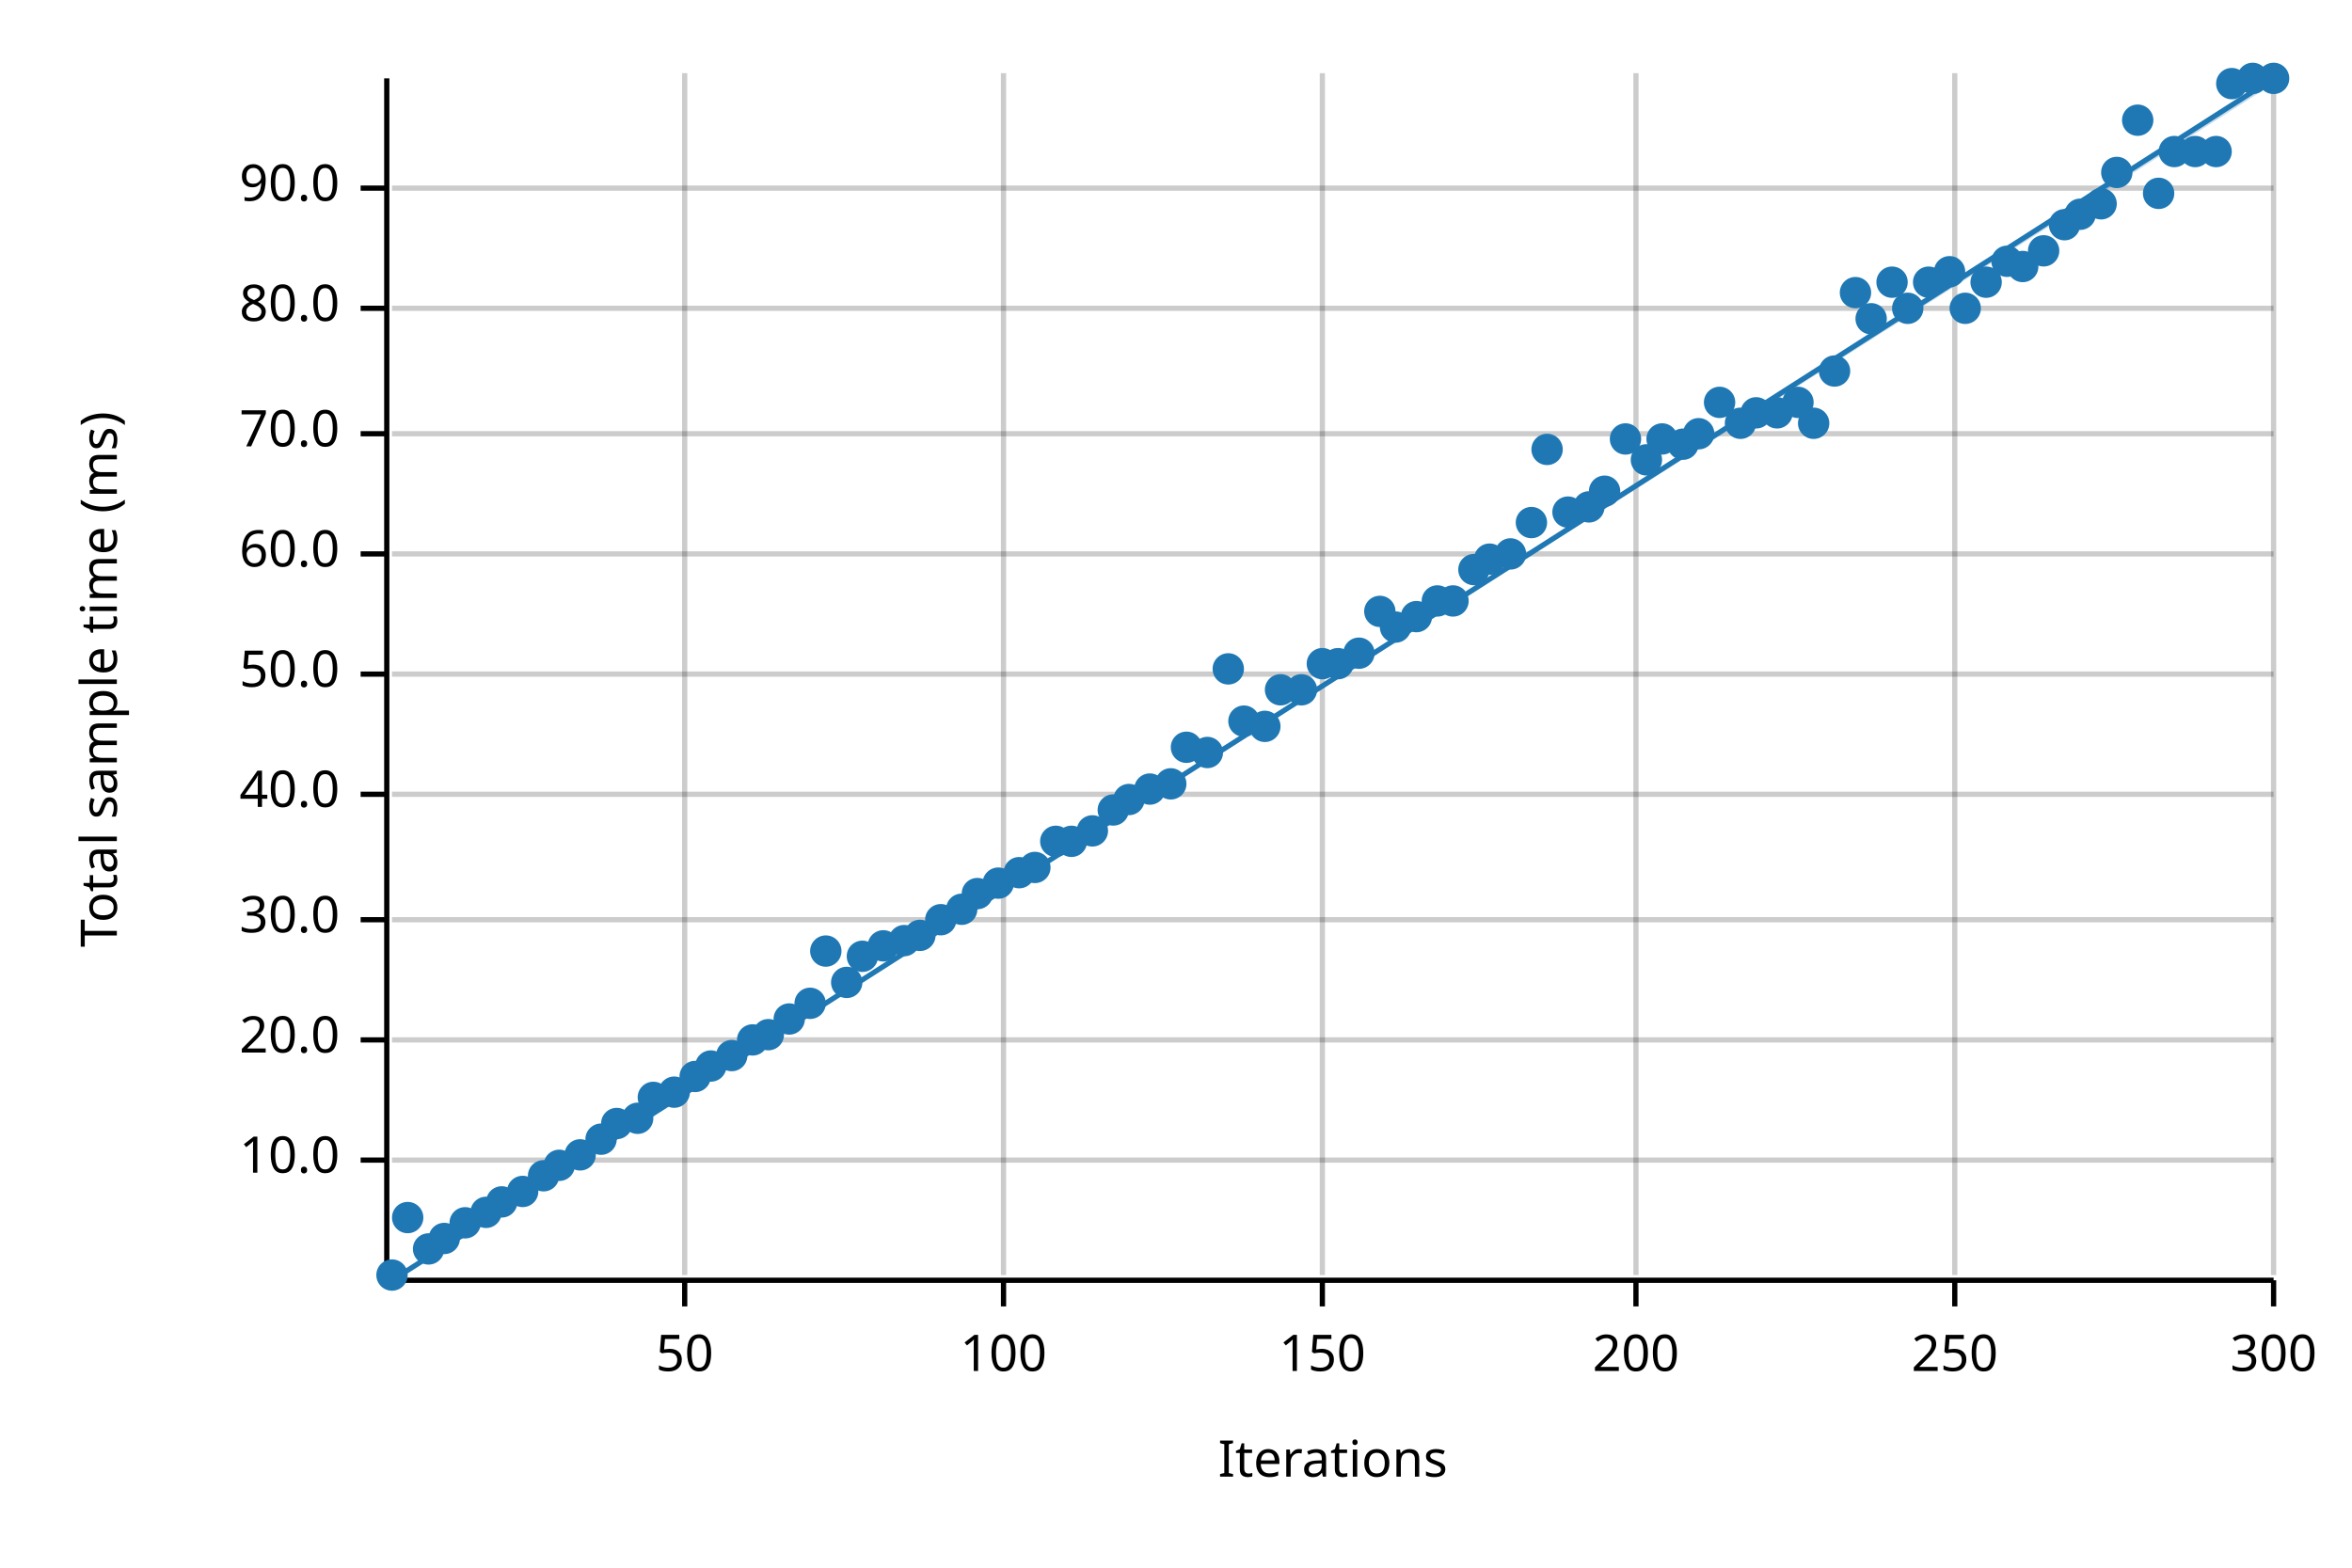
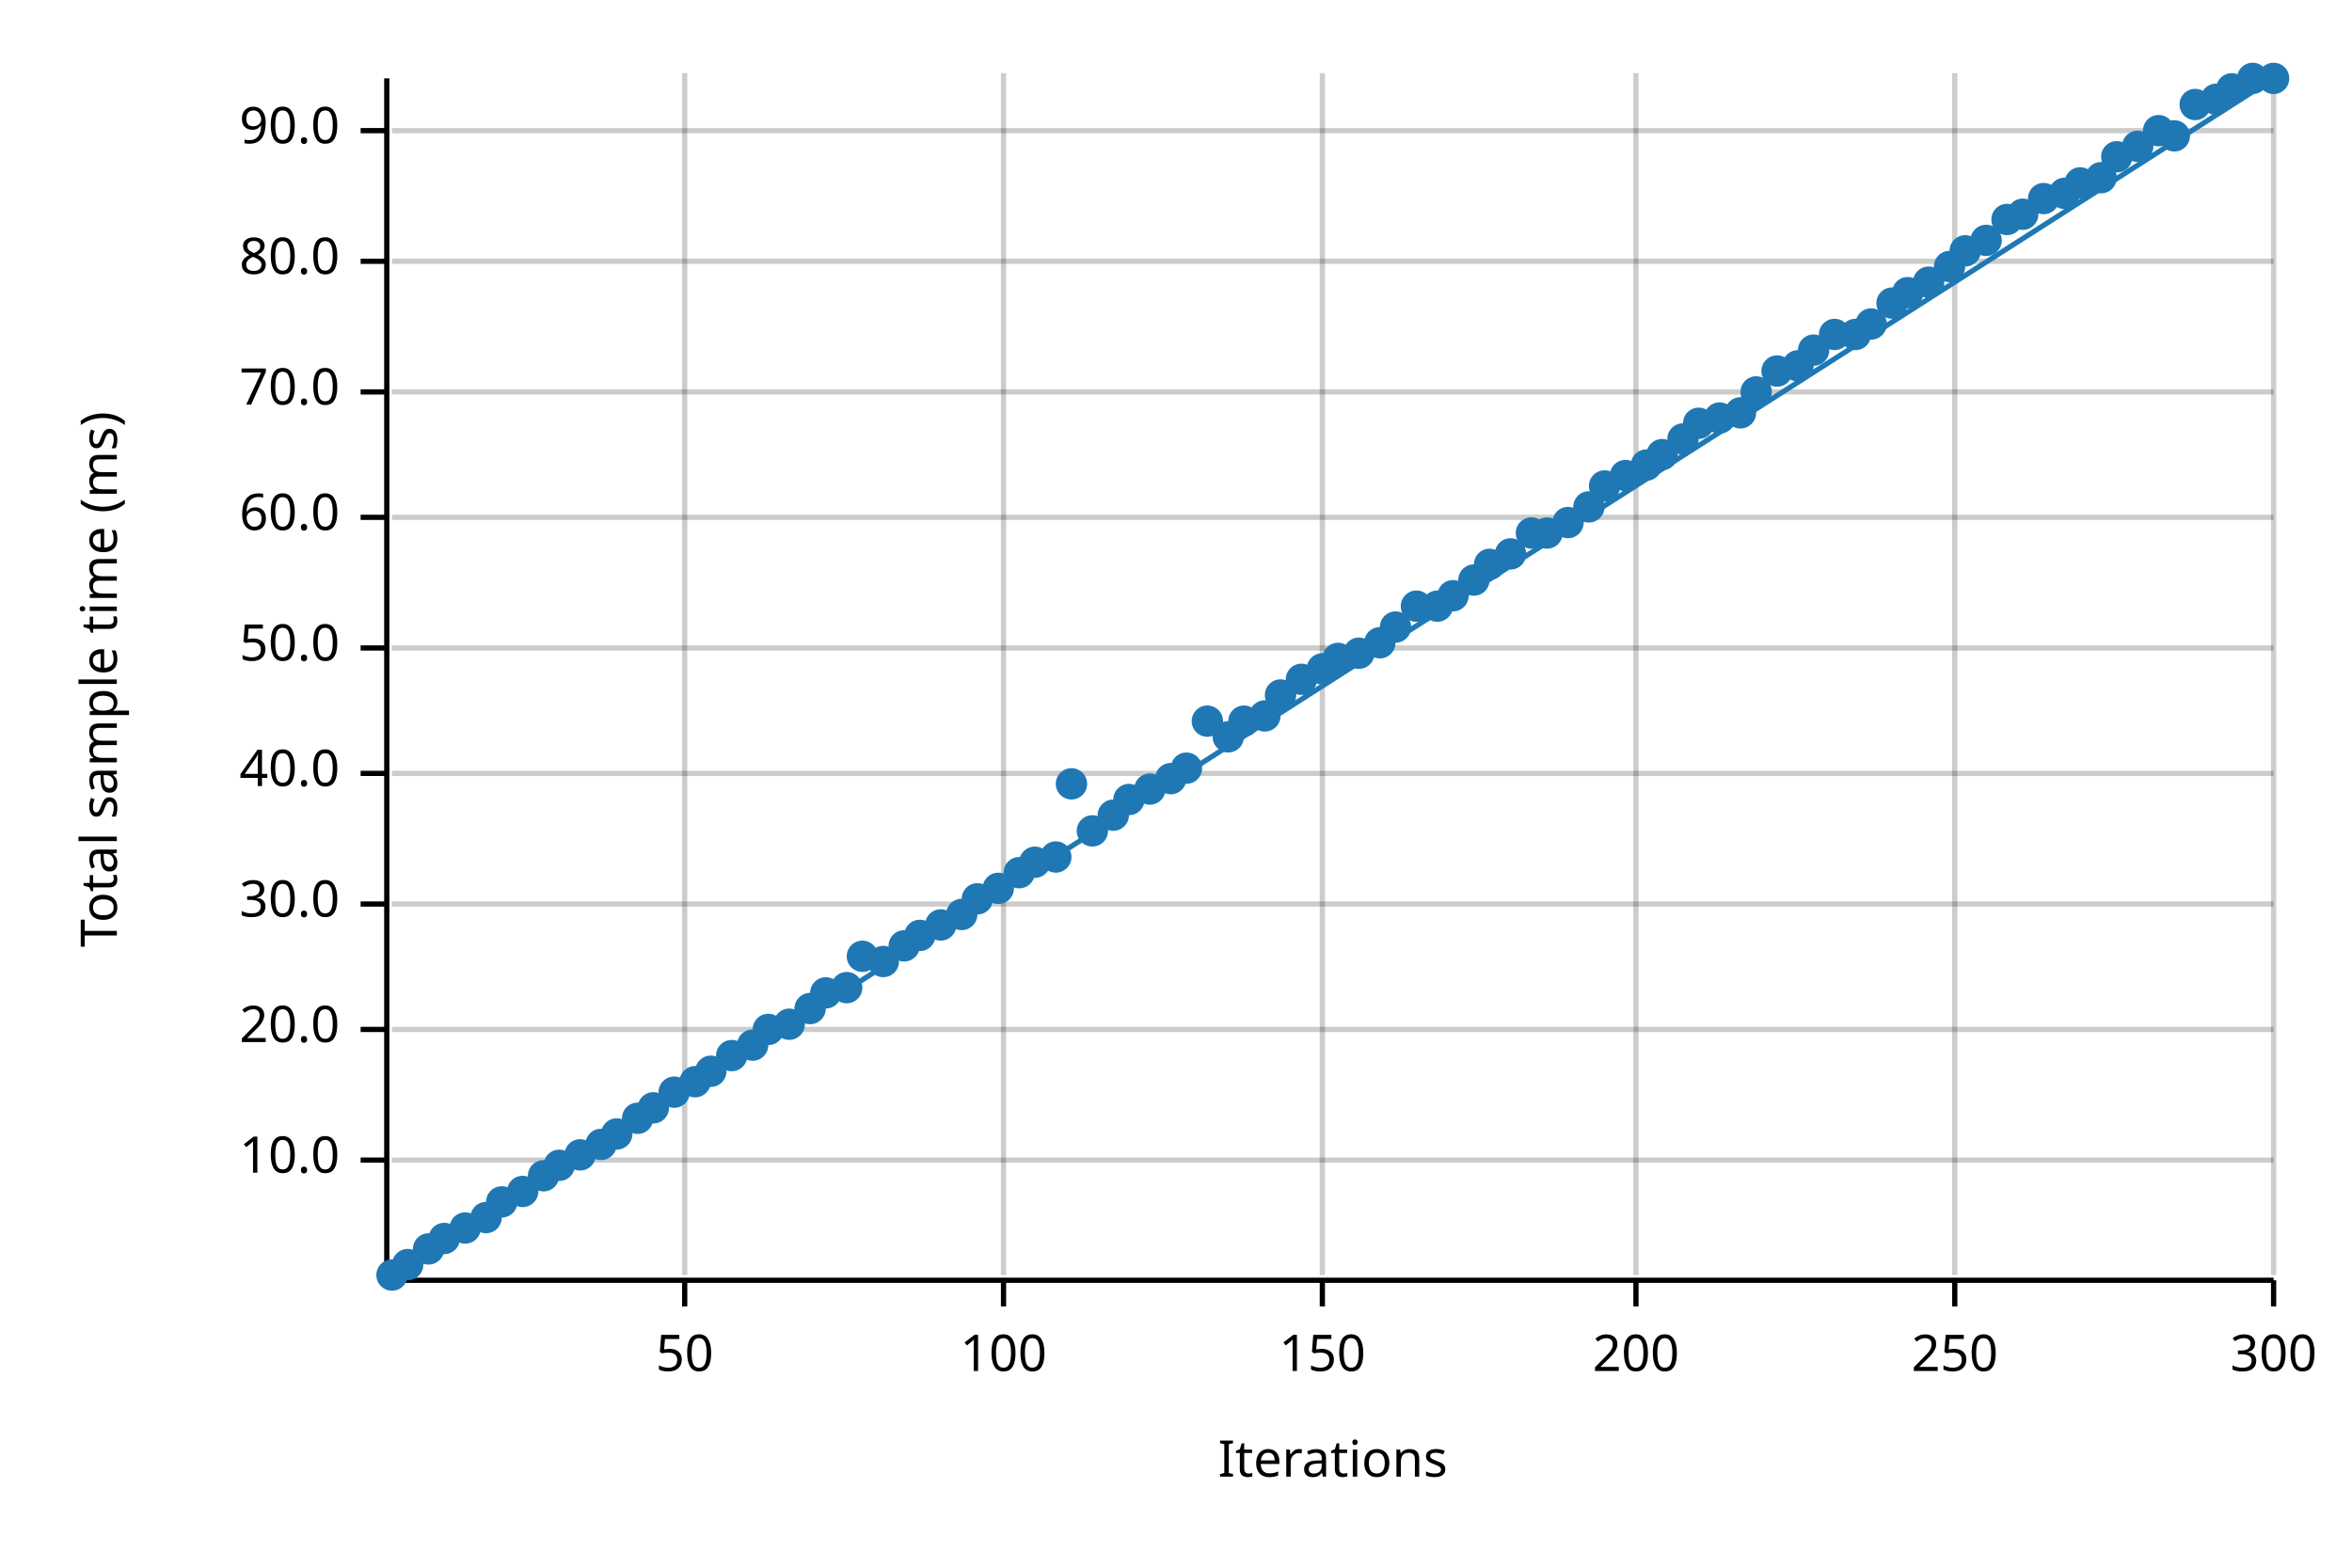
<svg xmlns="http://www.w3.org/2000/svg" width="450" height="300" viewBox="0 0 450 300">
  <text x="15" y="130" dy="0.76em" text-anchor="middle" font-family="sans-serif" font-size="9.677" opacity="1" fill="#000000" transform="rotate(270, 15, 130)">
Total sample time (ms)
</text>
  <text x="255" y="285" dy="-0.5ex" text-anchor="middle" font-family="sans-serif" font-size="9.677" opacity="1" fill="#000000">
Iterations
</text>
  <line opacity="0.2" stroke="#000000" stroke-width="1" x1="131" y1="244" x2="131" y2="14" />
  <line opacity="0.2" stroke="#000000" stroke-width="1" x1="192" y1="244" x2="192" y2="14" />
  <line opacity="0.2" stroke="#000000" stroke-width="1" x1="253" y1="244" x2="253" y2="14" />
  <line opacity="0.2" stroke="#000000" stroke-width="1" x1="313" y1="244" x2="313" y2="14" />
  <line opacity="0.2" stroke="#000000" stroke-width="1" x1="374" y1="244" x2="374" y2="14" />
  <line opacity="0.2" stroke="#000000" stroke-width="1" x1="435" y1="244" x2="435" y2="14" />
  <line opacity="0.2" stroke="#000000" stroke-width="1" x1="75" y1="222" x2="435" y2="222" />
-   <line opacity="0.2" stroke="#000000" stroke-width="1" x1="75" y1="199" x2="435" y2="199" />
-   <line opacity="0.2" stroke="#000000" stroke-width="1" x1="75" y1="176" x2="435" y2="176" />
-   <line opacity="0.2" stroke="#000000" stroke-width="1" x1="75" y1="152" x2="435" y2="152" />
-   <line opacity="0.2" stroke="#000000" stroke-width="1" x1="75" y1="129" x2="435" y2="129" />
-   <line opacity="0.2" stroke="#000000" stroke-width="1" x1="75" y1="106" x2="435" y2="106" />
-   <line opacity="0.2" stroke="#000000" stroke-width="1" x1="75" y1="83" x2="435" y2="83" />
-   <line opacity="0.2" stroke="#000000" stroke-width="1" x1="75" y1="59" x2="435" y2="59" />
-   <line opacity="0.2" stroke="#000000" stroke-width="1" x1="75" y1="36" x2="435" y2="36" />
+   <line opacity="0.2" stroke="#000000" stroke-width="1" x1="75" y1="197" x2="435" y2="197" />
+   <line opacity="0.2" stroke="#000000" stroke-width="1" x1="75" y1="173" x2="435" y2="173" />
+   <line opacity="0.2" stroke="#000000" stroke-width="1" x1="75" y1="148" x2="435" y2="148" />
+   <line opacity="0.2" stroke="#000000" stroke-width="1" x1="75" y1="124" x2="435" y2="124" />
+   <line opacity="0.2" stroke="#000000" stroke-width="1" x1="75" y1="99" x2="435" y2="99" />
+   <line opacity="0.2" stroke="#000000" stroke-width="1" x1="75" y1="75" x2="435" y2="75" />
+   <line opacity="0.2" stroke="#000000" stroke-width="1" x1="75" y1="50" x2="435" y2="50" />
+   <line opacity="0.2" stroke="#000000" stroke-width="1" x1="75" y1="25" x2="435" y2="25" />
  <polyline fill="none" opacity="1" stroke="#000000" stroke-width="1" points="74,15 74,245 " />
  <text x="65" y="222" dy="0.5ex" text-anchor="end" font-family="sans-serif" font-size="9.677" opacity="1" fill="#000000">
10.0
</text>
  <polyline fill="none" opacity="1" stroke="#000000" stroke-width="1" points="69,222 74,222 " />
-   <text x="65" y="199" dy="0.5ex" text-anchor="end" font-family="sans-serif" font-size="9.677" opacity="1" fill="#000000">
+   <text x="65" y="197" dy="0.5ex" text-anchor="end" font-family="sans-serif" font-size="9.677" opacity="1" fill="#000000">
20.0
</text>
-   <polyline fill="none" opacity="1" stroke="#000000" stroke-width="1" points="69,199 74,199 " />
-   <text x="65" y="176" dy="0.5ex" text-anchor="end" font-family="sans-serif" font-size="9.677" opacity="1" fill="#000000">
+   <polyline fill="none" opacity="1" stroke="#000000" stroke-width="1" points="69,197 74,197 " />
+   <text x="65" y="173" dy="0.5ex" text-anchor="end" font-family="sans-serif" font-size="9.677" opacity="1" fill="#000000">
30.0
</text>
-   <polyline fill="none" opacity="1" stroke="#000000" stroke-width="1" points="69,176 74,176 " />
-   <text x="65" y="152" dy="0.5ex" text-anchor="end" font-family="sans-serif" font-size="9.677" opacity="1" fill="#000000">
+   <polyline fill="none" opacity="1" stroke="#000000" stroke-width="1" points="69,173 74,173 " />
+   <text x="65" y="148" dy="0.5ex" text-anchor="end" font-family="sans-serif" font-size="9.677" opacity="1" fill="#000000">
40.0
</text>
-   <polyline fill="none" opacity="1" stroke="#000000" stroke-width="1" points="69,152 74,152 " />
-   <text x="65" y="129" dy="0.5ex" text-anchor="end" font-family="sans-serif" font-size="9.677" opacity="1" fill="#000000">
+   <polyline fill="none" opacity="1" stroke="#000000" stroke-width="1" points="69,148 74,148 " />
+   <text x="65" y="124" dy="0.5ex" text-anchor="end" font-family="sans-serif" font-size="9.677" opacity="1" fill="#000000">
50.0
</text>
-   <polyline fill="none" opacity="1" stroke="#000000" stroke-width="1" points="69,129 74,129 " />
-   <text x="65" y="106" dy="0.5ex" text-anchor="end" font-family="sans-serif" font-size="9.677" opacity="1" fill="#000000">
+   <polyline fill="none" opacity="1" stroke="#000000" stroke-width="1" points="69,124 74,124 " />
+   <text x="65" y="99" dy="0.5ex" text-anchor="end" font-family="sans-serif" font-size="9.677" opacity="1" fill="#000000">
60.0
</text>
-   <polyline fill="none" opacity="1" stroke="#000000" stroke-width="1" points="69,106 74,106 " />
-   <text x="65" y="83" dy="0.5ex" text-anchor="end" font-family="sans-serif" font-size="9.677" opacity="1" fill="#000000">
+   <polyline fill="none" opacity="1" stroke="#000000" stroke-width="1" points="69,99 74,99 " />
+   <text x="65" y="75" dy="0.5ex" text-anchor="end" font-family="sans-serif" font-size="9.677" opacity="1" fill="#000000">
70.0
</text>
-   <polyline fill="none" opacity="1" stroke="#000000" stroke-width="1" points="69,83 74,83 " />
-   <text x="65" y="59" dy="0.5ex" text-anchor="end" font-family="sans-serif" font-size="9.677" opacity="1" fill="#000000">
+   <polyline fill="none" opacity="1" stroke="#000000" stroke-width="1" points="69,75 74,75 " />
+   <text x="65" y="50" dy="0.5ex" text-anchor="end" font-family="sans-serif" font-size="9.677" opacity="1" fill="#000000">
80.0
</text>
-   <polyline fill="none" opacity="1" stroke="#000000" stroke-width="1" points="69,59 74,59 " />
-   <text x="65" y="36" dy="0.5ex" text-anchor="end" font-family="sans-serif" font-size="9.677" opacity="1" fill="#000000">
+   <polyline fill="none" opacity="1" stroke="#000000" stroke-width="1" points="69,50 74,50 " />
+   <text x="65" y="25" dy="0.5ex" text-anchor="end" font-family="sans-serif" font-size="9.677" opacity="1" fill="#000000">
90.0
</text>
-   <polyline fill="none" opacity="1" stroke="#000000" stroke-width="1" points="69,36 74,36 " />
+   <polyline fill="none" opacity="1" stroke="#000000" stroke-width="1" points="69,25 74,25 " />
  <polyline fill="none" opacity="1" stroke="#000000" stroke-width="1" points="75,245 435,245 " />
  <text x="131" y="255" dy="0.76em" text-anchor="middle" font-family="sans-serif" font-size="9.677" opacity="1" fill="#000000">
50
</text>
  <polyline fill="none" opacity="1" stroke="#000000" stroke-width="1" points="131,245 131,250 " />
  <text x="192" y="255" dy="0.76em" text-anchor="middle" font-family="sans-serif" font-size="9.677" opacity="1" fill="#000000">
100
</text>
  <polyline fill="none" opacity="1" stroke="#000000" stroke-width="1" points="192,245 192,250 " />
  <text x="253" y="255" dy="0.76em" text-anchor="middle" font-family="sans-serif" font-size="9.677" opacity="1" fill="#000000">
150
</text>
  <polyline fill="none" opacity="1" stroke="#000000" stroke-width="1" points="253,245 253,250 " />
  <text x="313" y="255" dy="0.76em" text-anchor="middle" font-family="sans-serif" font-size="9.677" opacity="1" fill="#000000">
200
</text>
  <polyline fill="none" opacity="1" stroke="#000000" stroke-width="1" points="313,245 313,250 " />
  <text x="374" y="255" dy="0.76em" text-anchor="middle" font-family="sans-serif" font-size="9.677" opacity="1" fill="#000000">
250
</text>
  <polyline fill="none" opacity="1" stroke="#000000" stroke-width="1" points="374,245 374,250 " />
  <text x="435" y="255" dy="0.76em" text-anchor="middle" font-family="sans-serif" font-size="9.677" opacity="1" fill="#000000">
300
</text>
  <polyline fill="none" opacity="1" stroke="#000000" stroke-width="1" points="435,245 435,250 " />
  <circle cx="75" cy="244" r="3" opacity="1" fill="#1F78B4" stroke="none" stroke-width="1" />
-   <circle cx="78" cy="233" r="3" opacity="1" fill="#1F78B4" stroke="none" stroke-width="1" />
+   <circle cx="78" cy="242" r="3" opacity="1" fill="#1F78B4" stroke="none" stroke-width="1" />
  <circle cx="82" cy="239" r="3" opacity="1" fill="#1F78B4" stroke="none" stroke-width="1" />
  <circle cx="85" cy="237" r="3" opacity="1" fill="#1F78B4" stroke="none" stroke-width="1" />
-   <circle cx="89" cy="234" r="3" opacity="1" fill="#1F78B4" stroke="none" stroke-width="1" />
-   <circle cx="93" cy="232" r="3" opacity="1" fill="#1F78B4" stroke="none" stroke-width="1" />
+   <circle cx="89" cy="235" r="3" opacity="1" fill="#1F78B4" stroke="none" stroke-width="1" />
+   <circle cx="93" cy="233" r="3" opacity="1" fill="#1F78B4" stroke="none" stroke-width="1" />
  <circle cx="96" cy="230" r="3" opacity="1" fill="#1F78B4" stroke="none" stroke-width="1" />
  <circle cx="100" cy="228" r="3" opacity="1" fill="#1F78B4" stroke="none" stroke-width="1" />
  <circle cx="104" cy="225" r="3" opacity="1" fill="#1F78B4" stroke="none" stroke-width="1" />
  <circle cx="107" cy="223" r="3" opacity="1" fill="#1F78B4" stroke="none" stroke-width="1" />
  <circle cx="111" cy="221" r="3" opacity="1" fill="#1F78B4" stroke="none" stroke-width="1" />
-   <circle cx="115" cy="218" r="3" opacity="1" fill="#1F78B4" stroke="none" stroke-width="1" />
-   <circle cx="118" cy="215" r="3" opacity="1" fill="#1F78B4" stroke="none" stroke-width="1" />
+   <circle cx="115" cy="219" r="3" opacity="1" fill="#1F78B4" stroke="none" stroke-width="1" />
+   <circle cx="118" cy="217" r="3" opacity="1" fill="#1F78B4" stroke="none" stroke-width="1" />
  <circle cx="122" cy="214" r="3" opacity="1" fill="#1F78B4" stroke="none" stroke-width="1" />
-   <circle cx="125" cy="210" r="3" opacity="1" fill="#1F78B4" stroke="none" stroke-width="1" />
+   <circle cx="125" cy="212" r="3" opacity="1" fill="#1F78B4" stroke="none" stroke-width="1" />
  <circle cx="129" cy="209" r="3" opacity="1" fill="#1F78B4" stroke="none" stroke-width="1" />
-   <circle cx="133" cy="206" r="3" opacity="1" fill="#1F78B4" stroke="none" stroke-width="1" />
-   <circle cx="136" cy="204" r="3" opacity="1" fill="#1F78B4" stroke="none" stroke-width="1" />
+   <circle cx="133" cy="207" r="3" opacity="1" fill="#1F78B4" stroke="none" stroke-width="1" />
+   <circle cx="136" cy="205" r="3" opacity="1" fill="#1F78B4" stroke="none" stroke-width="1" />
  <circle cx="140" cy="202" r="3" opacity="1" fill="#1F78B4" stroke="none" stroke-width="1" />
-   <circle cx="144" cy="199" r="3" opacity="1" fill="#1F78B4" stroke="none" stroke-width="1" />
-   <circle cx="147" cy="198" r="3" opacity="1" fill="#1F78B4" stroke="none" stroke-width="1" />
-   <circle cx="151" cy="195" r="3" opacity="1" fill="#1F78B4" stroke="none" stroke-width="1" />
-   <circle cx="155" cy="192" r="3" opacity="1" fill="#1F78B4" stroke="none" stroke-width="1" />
-   <circle cx="158" cy="182" r="3" opacity="1" fill="#1F78B4" stroke="none" stroke-width="1" />
-   <circle cx="162" cy="188" r="3" opacity="1" fill="#1F78B4" stroke="none" stroke-width="1" />
+   <circle cx="144" cy="200" r="3" opacity="1" fill="#1F78B4" stroke="none" stroke-width="1" />
+   <circle cx="147" cy="197" r="3" opacity="1" fill="#1F78B4" stroke="none" stroke-width="1" />
+   <circle cx="151" cy="196" r="3" opacity="1" fill="#1F78B4" stroke="none" stroke-width="1" />
+   <circle cx="155" cy="193" r="3" opacity="1" fill="#1F78B4" stroke="none" stroke-width="1" />
+   <circle cx="158" cy="190" r="3" opacity="1" fill="#1F78B4" stroke="none" stroke-width="1" />
+   <circle cx="162" cy="189" r="3" opacity="1" fill="#1F78B4" stroke="none" stroke-width="1" />
  <circle cx="165" cy="183" r="3" opacity="1" fill="#1F78B4" stroke="none" stroke-width="1" />
-   <circle cx="169" cy="181" r="3" opacity="1" fill="#1F78B4" stroke="none" stroke-width="1" />
-   <circle cx="173" cy="180" r="3" opacity="1" fill="#1F78B4" stroke="none" stroke-width="1" />
+   <circle cx="169" cy="184" r="3" opacity="1" fill="#1F78B4" stroke="none" stroke-width="1" />
+   <circle cx="173" cy="181" r="3" opacity="1" fill="#1F78B4" stroke="none" stroke-width="1" />
  <circle cx="176" cy="179" r="3" opacity="1" fill="#1F78B4" stroke="none" stroke-width="1" />
-   <circle cx="180" cy="176" r="3" opacity="1" fill="#1F78B4" stroke="none" stroke-width="1" />
-   <circle cx="184" cy="174" r="3" opacity="1" fill="#1F78B4" stroke="none" stroke-width="1" />
-   <circle cx="187" cy="171" r="3" opacity="1" fill="#1F78B4" stroke="none" stroke-width="1" />
-   <circle cx="191" cy="169" r="3" opacity="1" fill="#1F78B4" stroke="none" stroke-width="1" />
+   <circle cx="180" cy="177" r="3" opacity="1" fill="#1F78B4" stroke="none" stroke-width="1" />
+   <circle cx="184" cy="175" r="3" opacity="1" fill="#1F78B4" stroke="none" stroke-width="1" />
+   <circle cx="187" cy="172" r="3" opacity="1" fill="#1F78B4" stroke="none" stroke-width="1" />
+   <circle cx="191" cy="170" r="3" opacity="1" fill="#1F78B4" stroke="none" stroke-width="1" />
  <circle cx="195" cy="167" r="3" opacity="1" fill="#1F78B4" stroke="none" stroke-width="1" />
-   <circle cx="198" cy="166" r="3" opacity="1" fill="#1F78B4" stroke="none" stroke-width="1" />
-   <circle cx="202" cy="161" r="3" opacity="1" fill="#1F78B4" stroke="none" stroke-width="1" />
-   <circle cx="205" cy="161" r="3" opacity="1" fill="#1F78B4" stroke="none" stroke-width="1" />
+   <circle cx="198" cy="165" r="3" opacity="1" fill="#1F78B4" stroke="none" stroke-width="1" />
+   <circle cx="202" cy="164" r="3" opacity="1" fill="#1F78B4" stroke="none" stroke-width="1" />
+   <circle cx="205" cy="150" r="3" opacity="1" fill="#1F78B4" stroke="none" stroke-width="1" />
  <circle cx="209" cy="159" r="3" opacity="1" fill="#1F78B4" stroke="none" stroke-width="1" />
-   <circle cx="213" cy="155" r="3" opacity="1" fill="#1F78B4" stroke="none" stroke-width="1" />
+   <circle cx="213" cy="156" r="3" opacity="1" fill="#1F78B4" stroke="none" stroke-width="1" />
  <circle cx="216" cy="153" r="3" opacity="1" fill="#1F78B4" stroke="none" stroke-width="1" />
  <circle cx="220" cy="151" r="3" opacity="1" fill="#1F78B4" stroke="none" stroke-width="1" />
-   <circle cx="224" cy="150" r="3" opacity="1" fill="#1F78B4" stroke="none" stroke-width="1" />
-   <circle cx="227" cy="143" r="3" opacity="1" fill="#1F78B4" stroke="none" stroke-width="1" />
-   <circle cx="231" cy="144" r="3" opacity="1" fill="#1F78B4" stroke="none" stroke-width="1" />
-   <circle cx="235" cy="128" r="3" opacity="1" fill="#1F78B4" stroke="none" stroke-width="1" />
+   <circle cx="224" cy="149" r="3" opacity="1" fill="#1F78B4" stroke="none" stroke-width="1" />
+   <circle cx="227" cy="147" r="3" opacity="1" fill="#1F78B4" stroke="none" stroke-width="1" />
+   <circle cx="231" cy="138" r="3" opacity="1" fill="#1F78B4" stroke="none" stroke-width="1" />
+   <circle cx="235" cy="141" r="3" opacity="1" fill="#1F78B4" stroke="none" stroke-width="1" />
  <circle cx="238" cy="138" r="3" opacity="1" fill="#1F78B4" stroke="none" stroke-width="1" />
-   <circle cx="242" cy="139" r="3" opacity="1" fill="#1F78B4" stroke="none" stroke-width="1" />
-   <circle cx="245" cy="132" r="3" opacity="1" fill="#1F78B4" stroke="none" stroke-width="1" />
-   <circle cx="249" cy="132" r="3" opacity="1" fill="#1F78B4" stroke="none" stroke-width="1" />
-   <circle cx="253" cy="127" r="3" opacity="1" fill="#1F78B4" stroke="none" stroke-width="1" />
-   <circle cx="256" cy="127" r="3" opacity="1" fill="#1F78B4" stroke="none" stroke-width="1" />
+   <circle cx="242" cy="137" r="3" opacity="1" fill="#1F78B4" stroke="none" stroke-width="1" />
+   <circle cx="245" cy="133" r="3" opacity="1" fill="#1F78B4" stroke="none" stroke-width="1" />
+   <circle cx="249" cy="130" r="3" opacity="1" fill="#1F78B4" stroke="none" stroke-width="1" />
+   <circle cx="253" cy="128" r="3" opacity="1" fill="#1F78B4" stroke="none" stroke-width="1" />
+   <circle cx="256" cy="126" r="3" opacity="1" fill="#1F78B4" stroke="none" stroke-width="1" />
  <circle cx="260" cy="125" r="3" opacity="1" fill="#1F78B4" stroke="none" stroke-width="1" />
-   <circle cx="264" cy="117" r="3" opacity="1" fill="#1F78B4" stroke="none" stroke-width="1" />
+   <circle cx="264" cy="123" r="3" opacity="1" fill="#1F78B4" stroke="none" stroke-width="1" />
  <circle cx="267" cy="120" r="3" opacity="1" fill="#1F78B4" stroke="none" stroke-width="1" />
-   <circle cx="271" cy="118" r="3" opacity="1" fill="#1F78B4" stroke="none" stroke-width="1" />
-   <circle cx="275" cy="115" r="3" opacity="1" fill="#1F78B4" stroke="none" stroke-width="1" />
-   <circle cx="278" cy="115" r="3" opacity="1" fill="#1F78B4" stroke="none" stroke-width="1" />
-   <circle cx="282" cy="109" r="3" opacity="1" fill="#1F78B4" stroke="none" stroke-width="1" />
-   <circle cx="285" cy="107" r="3" opacity="1" fill="#1F78B4" stroke="none" stroke-width="1" />
+   <circle cx="271" cy="116" r="3" opacity="1" fill="#1F78B4" stroke="none" stroke-width="1" />
+   <circle cx="275" cy="116" r="3" opacity="1" fill="#1F78B4" stroke="none" stroke-width="1" />
+   <circle cx="278" cy="114" r="3" opacity="1" fill="#1F78B4" stroke="none" stroke-width="1" />
+   <circle cx="282" cy="111" r="3" opacity="1" fill="#1F78B4" stroke="none" stroke-width="1" />
+   <circle cx="285" cy="108" r="3" opacity="1" fill="#1F78B4" stroke="none" stroke-width="1" />
  <circle cx="289" cy="106" r="3" opacity="1" fill="#1F78B4" stroke="none" stroke-width="1" />
-   <circle cx="293" cy="100" r="3" opacity="1" fill="#1F78B4" stroke="none" stroke-width="1" />
-   <circle cx="296" cy="86" r="3" opacity="1" fill="#1F78B4" stroke="none" stroke-width="1" />
-   <circle cx="300" cy="98" r="3" opacity="1" fill="#1F78B4" stroke="none" stroke-width="1" />
+   <circle cx="293" cy="102" r="3" opacity="1" fill="#1F78B4" stroke="none" stroke-width="1" />
+   <circle cx="296" cy="102" r="3" opacity="1" fill="#1F78B4" stroke="none" stroke-width="1" />
+   <circle cx="300" cy="100" r="3" opacity="1" fill="#1F78B4" stroke="none" stroke-width="1" />
  <circle cx="304" cy="97" r="3" opacity="1" fill="#1F78B4" stroke="none" stroke-width="1" />
-   <circle cx="307" cy="94" r="3" opacity="1" fill="#1F78B4" stroke="none" stroke-width="1" />
-   <circle cx="311" cy="84" r="3" opacity="1" fill="#1F78B4" stroke="none" stroke-width="1" />
-   <circle cx="315" cy="88" r="3" opacity="1" fill="#1F78B4" stroke="none" stroke-width="1" />
-   <circle cx="318" cy="84" r="3" opacity="1" fill="#1F78B4" stroke="none" stroke-width="1" />
-   <circle cx="322" cy="85" r="3" opacity="1" fill="#1F78B4" stroke="none" stroke-width="1" />
-   <circle cx="325" cy="83" r="3" opacity="1" fill="#1F78B4" stroke="none" stroke-width="1" />
-   <circle cx="329" cy="77" r="3" opacity="1" fill="#1F78B4" stroke="none" stroke-width="1" />
-   <circle cx="333" cy="81" r="3" opacity="1" fill="#1F78B4" stroke="none" stroke-width="1" />
-   <circle cx="336" cy="79" r="3" opacity="1" fill="#1F78B4" stroke="none" stroke-width="1" />
-   <circle cx="340" cy="79" r="3" opacity="1" fill="#1F78B4" stroke="none" stroke-width="1" />
-   <circle cx="344" cy="77" r="3" opacity="1" fill="#1F78B4" stroke="none" stroke-width="1" />
-   <circle cx="347" cy="81" r="3" opacity="1" fill="#1F78B4" stroke="none" stroke-width="1" />
-   <circle cx="351" cy="71" r="3" opacity="1" fill="#1F78B4" stroke="none" stroke-width="1" />
-   <circle cx="355" cy="56" r="3" opacity="1" fill="#1F78B4" stroke="none" stroke-width="1" />
-   <circle cx="358" cy="61" r="3" opacity="1" fill="#1F78B4" stroke="none" stroke-width="1" />
-   <circle cx="362" cy="54" r="3" opacity="1" fill="#1F78B4" stroke="none" stroke-width="1" />
-   <circle cx="365" cy="59" r="3" opacity="1" fill="#1F78B4" stroke="none" stroke-width="1" />
+   <circle cx="307" cy="93" r="3" opacity="1" fill="#1F78B4" stroke="none" stroke-width="1" />
+   <circle cx="311" cy="91" r="3" opacity="1" fill="#1F78B4" stroke="none" stroke-width="1" />
+   <circle cx="315" cy="89" r="3" opacity="1" fill="#1F78B4" stroke="none" stroke-width="1" />
+   <circle cx="318" cy="87" r="3" opacity="1" fill="#1F78B4" stroke="none" stroke-width="1" />
+   <circle cx="322" cy="84" r="3" opacity="1" fill="#1F78B4" stroke="none" stroke-width="1" />
+   <circle cx="325" cy="81" r="3" opacity="1" fill="#1F78B4" stroke="none" stroke-width="1" />
+   <circle cx="329" cy="80" r="3" opacity="1" fill="#1F78B4" stroke="none" stroke-width="1" />
+   <circle cx="333" cy="79" r="3" opacity="1" fill="#1F78B4" stroke="none" stroke-width="1" />
+   <circle cx="336" cy="75" r="3" opacity="1" fill="#1F78B4" stroke="none" stroke-width="1" />
+   <circle cx="340" cy="71" r="3" opacity="1" fill="#1F78B4" stroke="none" stroke-width="1" />
+   <circle cx="344" cy="70" r="3" opacity="1" fill="#1F78B4" stroke="none" stroke-width="1" />
+   <circle cx="347" cy="67" r="3" opacity="1" fill="#1F78B4" stroke="none" stroke-width="1" />
+   <circle cx="351" cy="64" r="3" opacity="1" fill="#1F78B4" stroke="none" stroke-width="1" />
+   <circle cx="355" cy="64" r="3" opacity="1" fill="#1F78B4" stroke="none" stroke-width="1" />
+   <circle cx="358" cy="62" r="3" opacity="1" fill="#1F78B4" stroke="none" stroke-width="1" />
+   <circle cx="362" cy="58" r="3" opacity="1" fill="#1F78B4" stroke="none" stroke-width="1" />
+   <circle cx="365" cy="56" r="3" opacity="1" fill="#1F78B4" stroke="none" stroke-width="1" />
  <circle cx="369" cy="54" r="3" opacity="1" fill="#1F78B4" stroke="none" stroke-width="1" />
-   <circle cx="373" cy="52" r="3" opacity="1" fill="#1F78B4" stroke="none" stroke-width="1" />
-   <circle cx="376" cy="59" r="3" opacity="1" fill="#1F78B4" stroke="none" stroke-width="1" />
-   <circle cx="380" cy="54" r="3" opacity="1" fill="#1F78B4" stroke="none" stroke-width="1" />
-   <circle cx="384" cy="50" r="3" opacity="1" fill="#1F78B4" stroke="none" stroke-width="1" />
-   <circle cx="387" cy="51" r="3" opacity="1" fill="#1F78B4" stroke="none" stroke-width="1" />
-   <circle cx="391" cy="48" r="3" opacity="1" fill="#1F78B4" stroke="none" stroke-width="1" />
-   <circle cx="395" cy="43" r="3" opacity="1" fill="#1F78B4" stroke="none" stroke-width="1" />
-   <circle cx="398" cy="41" r="3" opacity="1" fill="#1F78B4" stroke="none" stroke-width="1" />
-   <circle cx="402" cy="39" r="3" opacity="1" fill="#1F78B4" stroke="none" stroke-width="1" />
-   <circle cx="405" cy="33" r="3" opacity="1" fill="#1F78B4" stroke="none" stroke-width="1" />
-   <circle cx="409" cy="23" r="3" opacity="1" fill="#1F78B4" stroke="none" stroke-width="1" />
-   <circle cx="413" cy="37" r="3" opacity="1" fill="#1F78B4" stroke="none" stroke-width="1" />
-   <circle cx="416" cy="29" r="3" opacity="1" fill="#1F78B4" stroke="none" stroke-width="1" />
-   <circle cx="420" cy="29" r="3" opacity="1" fill="#1F78B4" stroke="none" stroke-width="1" />
-   <circle cx="424" cy="29" r="3" opacity="1" fill="#1F78B4" stroke="none" stroke-width="1" />
-   <circle cx="427" cy="16" r="3" opacity="1" fill="#1F78B4" stroke="none" stroke-width="1" />
+   <circle cx="373" cy="51" r="3" opacity="1" fill="#1F78B4" stroke="none" stroke-width="1" />
+   <circle cx="376" cy="48" r="3" opacity="1" fill="#1F78B4" stroke="none" stroke-width="1" />
+   <circle cx="380" cy="46" r="3" opacity="1" fill="#1F78B4" stroke="none" stroke-width="1" />
+   <circle cx="384" cy="42" r="3" opacity="1" fill="#1F78B4" stroke="none" stroke-width="1" />
+   <circle cx="387" cy="41" r="3" opacity="1" fill="#1F78B4" stroke="none" stroke-width="1" />
+   <circle cx="391" cy="38" r="3" opacity="1" fill="#1F78B4" stroke="none" stroke-width="1" />
+   <circle cx="395" cy="37" r="3" opacity="1" fill="#1F78B4" stroke="none" stroke-width="1" />
+   <circle cx="398" cy="35" r="3" opacity="1" fill="#1F78B4" stroke="none" stroke-width="1" />
+   <circle cx="402" cy="34" r="3" opacity="1" fill="#1F78B4" stroke="none" stroke-width="1" />
+   <circle cx="405" cy="30" r="3" opacity="1" fill="#1F78B4" stroke="none" stroke-width="1" />
+   <circle cx="409" cy="28" r="3" opacity="1" fill="#1F78B4" stroke="none" stroke-width="1" />
+   <circle cx="413" cy="25" r="3" opacity="1" fill="#1F78B4" stroke="none" stroke-width="1" />
+   <circle cx="416" cy="26" r="3" opacity="1" fill="#1F78B4" stroke="none" stroke-width="1" />
+   <circle cx="420" cy="20" r="3" opacity="1" fill="#1F78B4" stroke="none" stroke-width="1" />
+   <circle cx="424" cy="19" r="3" opacity="1" fill="#1F78B4" stroke="none" stroke-width="1" />
+   <circle cx="427" cy="17" r="3" opacity="1" fill="#1F78B4" stroke="none" stroke-width="1" />
  <circle cx="431" cy="15" r="3" opacity="1" fill="#1F78B4" stroke="none" stroke-width="1" />
  <circle cx="435" cy="15" r="3" opacity="1" fill="#1F78B4" stroke="none" stroke-width="1" />
  <polyline fill="none" opacity="1" stroke="#1F78B4" stroke-width="1" points="75,245 435,15 " />
-   <polygon opacity="0.25" fill="#1F78B4" points="75,245 435,16 435,15 " />
+   <polygon opacity="0.25" fill="#1F78B4" points="75,245 435,15 435,15 " />
</svg>
